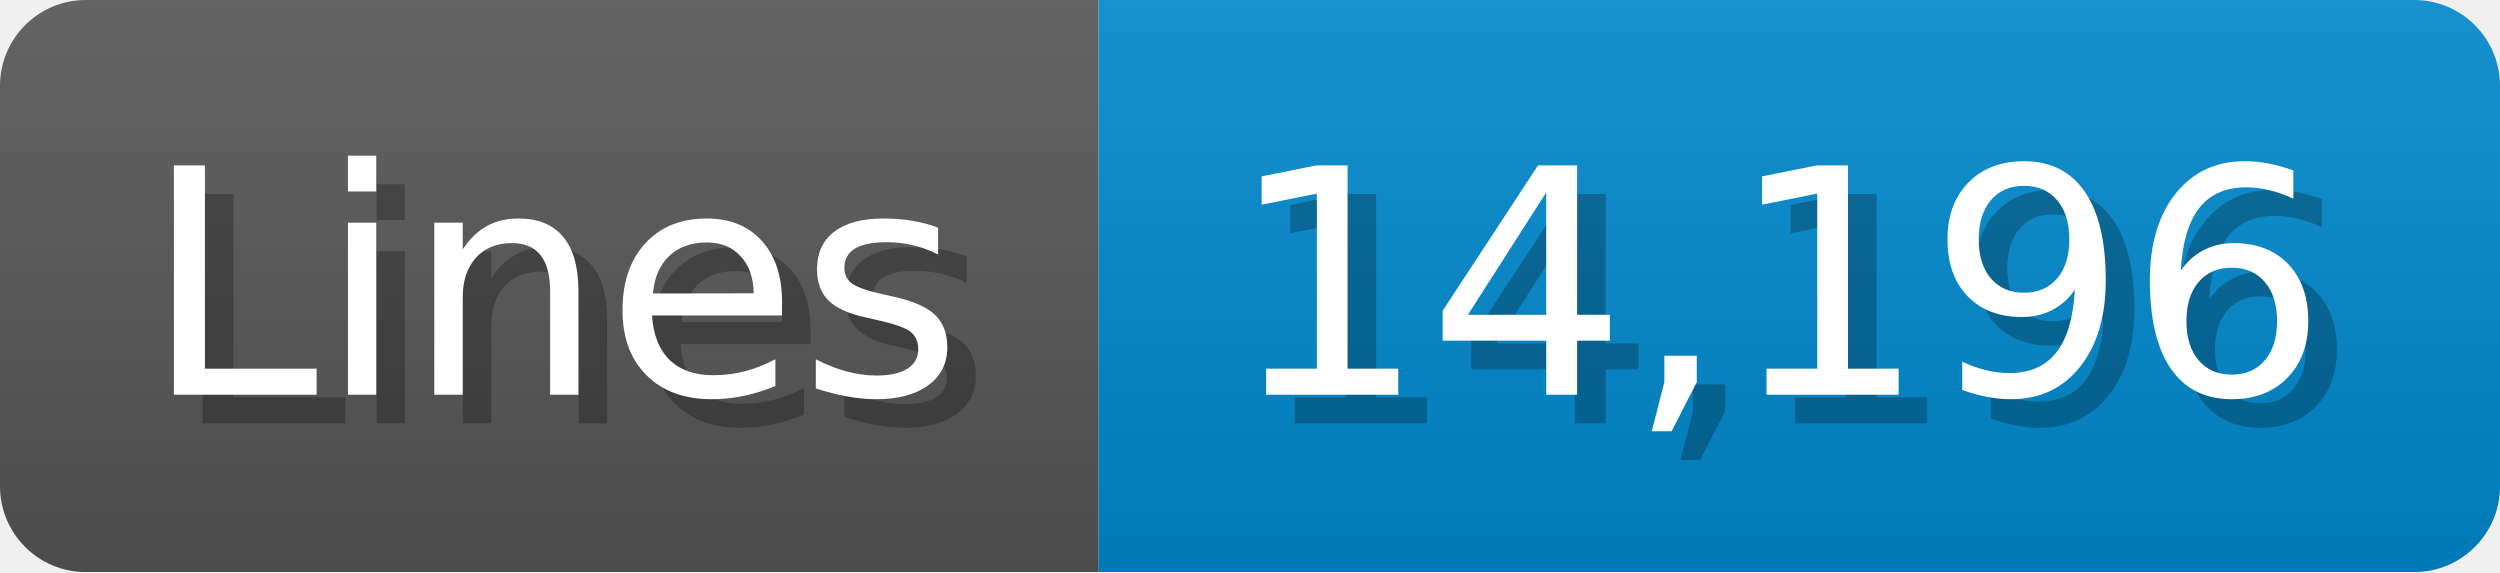
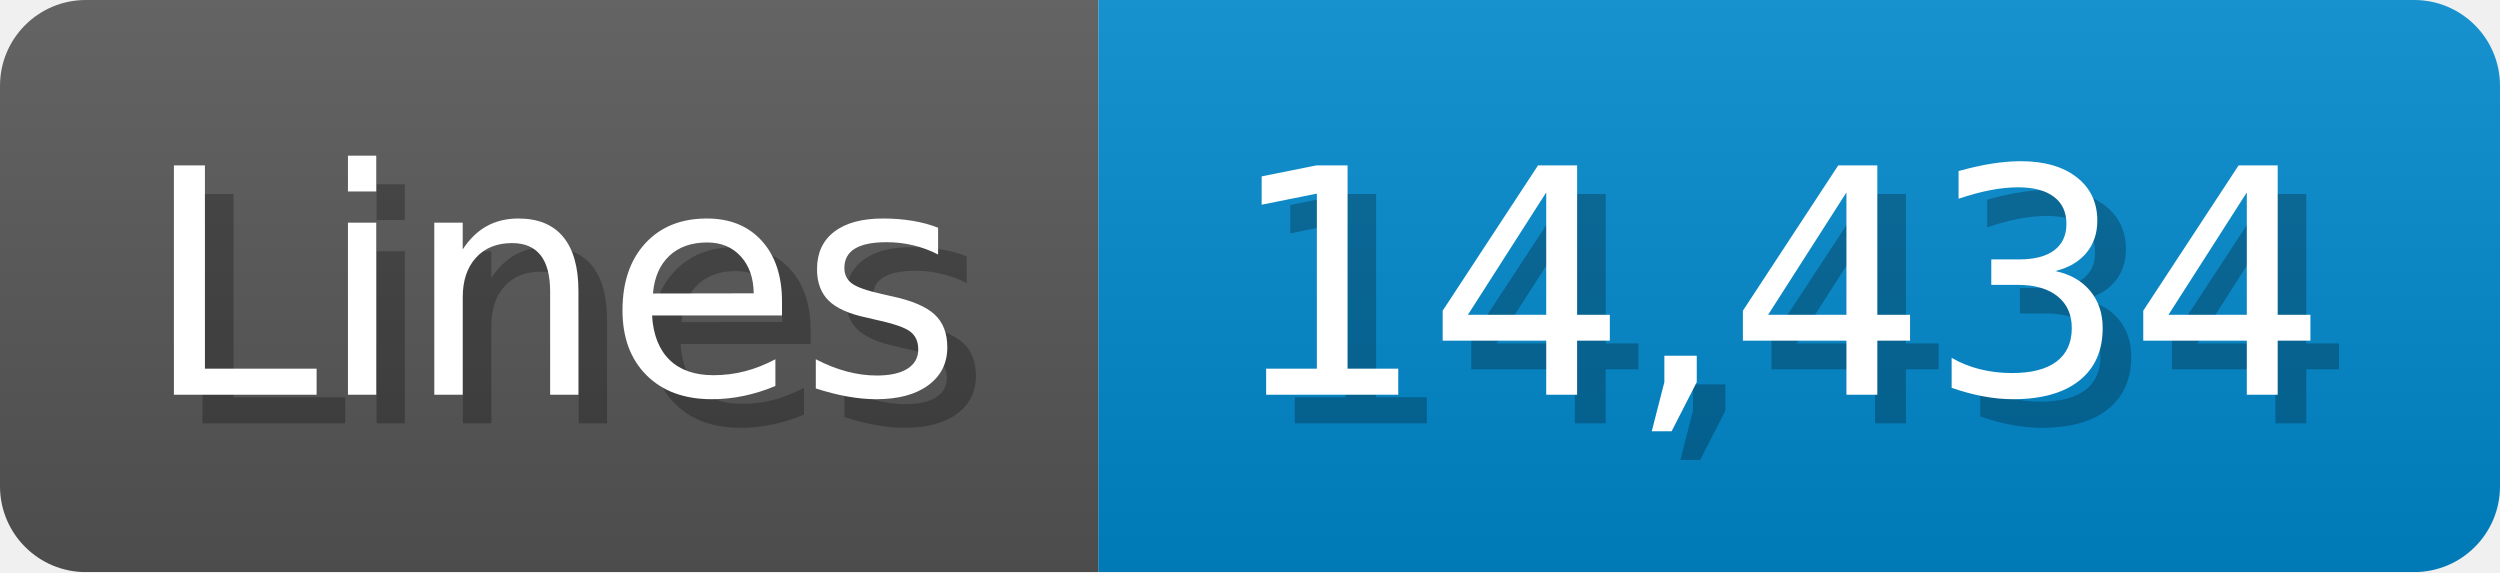
<svg xmlns="http://www.w3.org/2000/svg" width="87.4" height="20" viewBox="0 0 874 200">
  <linearGradient id="a" x2="0" y2="100%">
    <stop offset="0" stop-opacity=".1" stop-color="#EEE" />
    <stop offset="1" stop-opacity=".1" />
  </linearGradient>
  <mask id="m">
    <rect width="874" height="200" rx="30" fill="#FFF" />
  </mask>
  <g mask="url(#m)">
    <rect width="384" height="200" fill="#555" />
    <rect width="490" height="200" fill="#08C" x="384" />
    <rect width="874" height="200" fill="url(#a)" />
  </g>
  <g fill="#fff" text-anchor="start" font-family="Verdana,DejaVu Sans,sans-serif" font-size="110">
    <text x="60" y="148" textLength="284" fill="#000" opacity="0.25">Lines</text>
    <text x="50" y="138" textLength="284">Lines</text>
-     <text x="439" y="148" textLength="390" fill="#000" opacity="0.25">14,196</text>
-     <text x="429" y="138" textLength="390">14,196</text>
+     <text x="439" y="148" textLength="390" fill="#000" opacity="0.25">14,434</text>
+     <text x="429" y="138" textLength="390">14,434</text>
  </g>
</svg>
